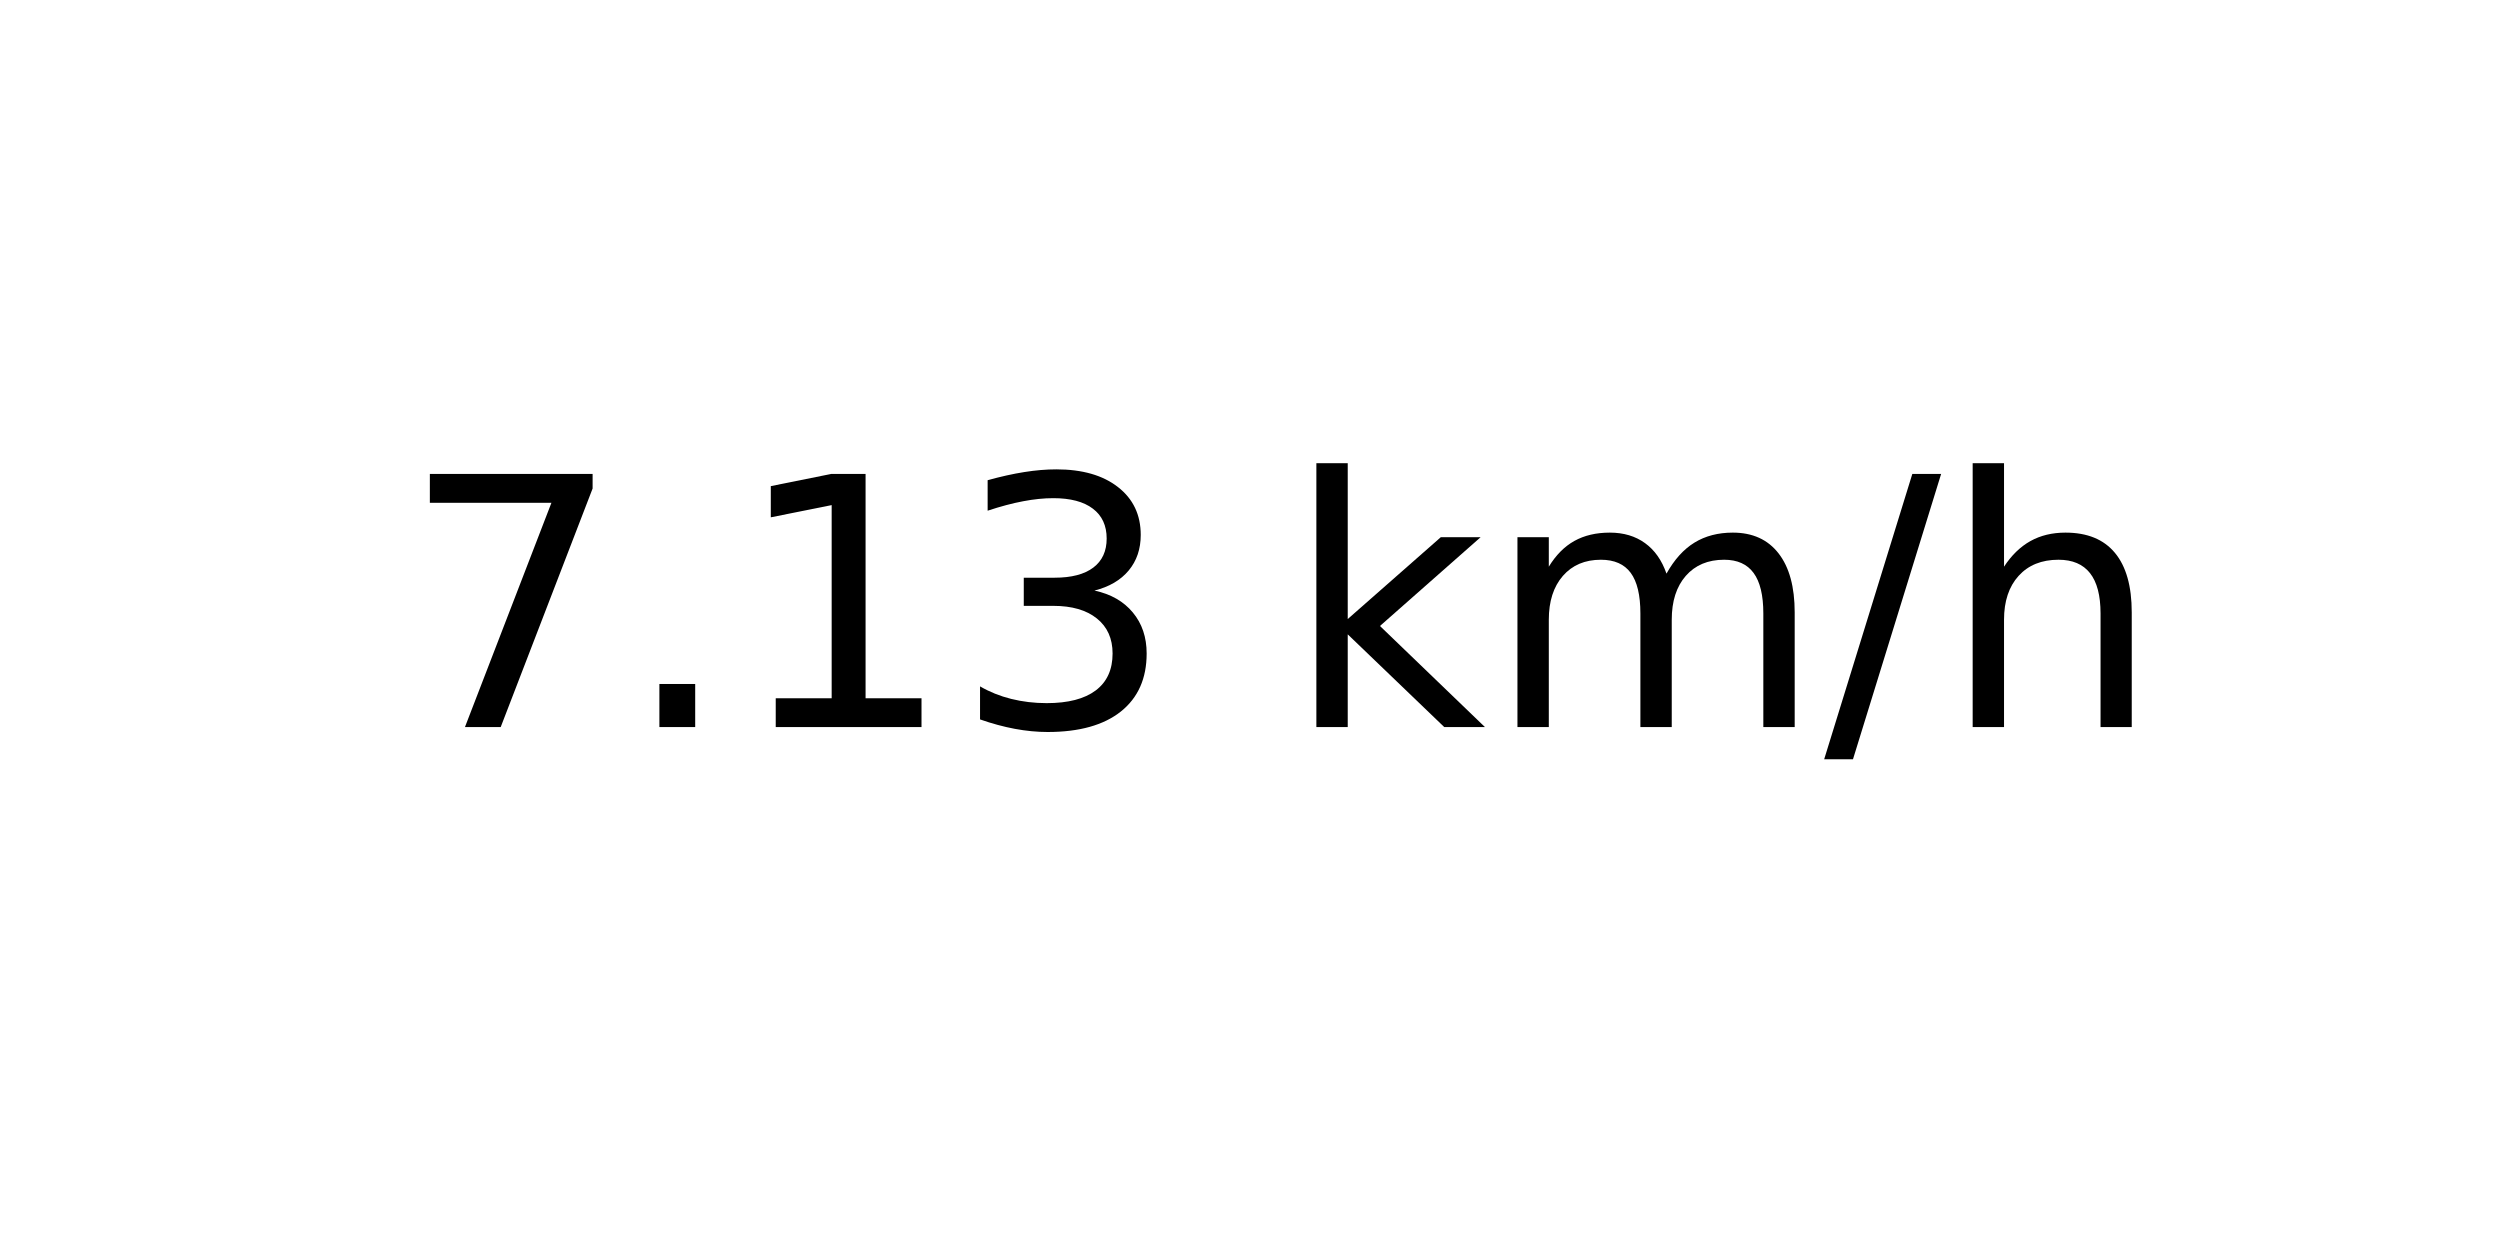
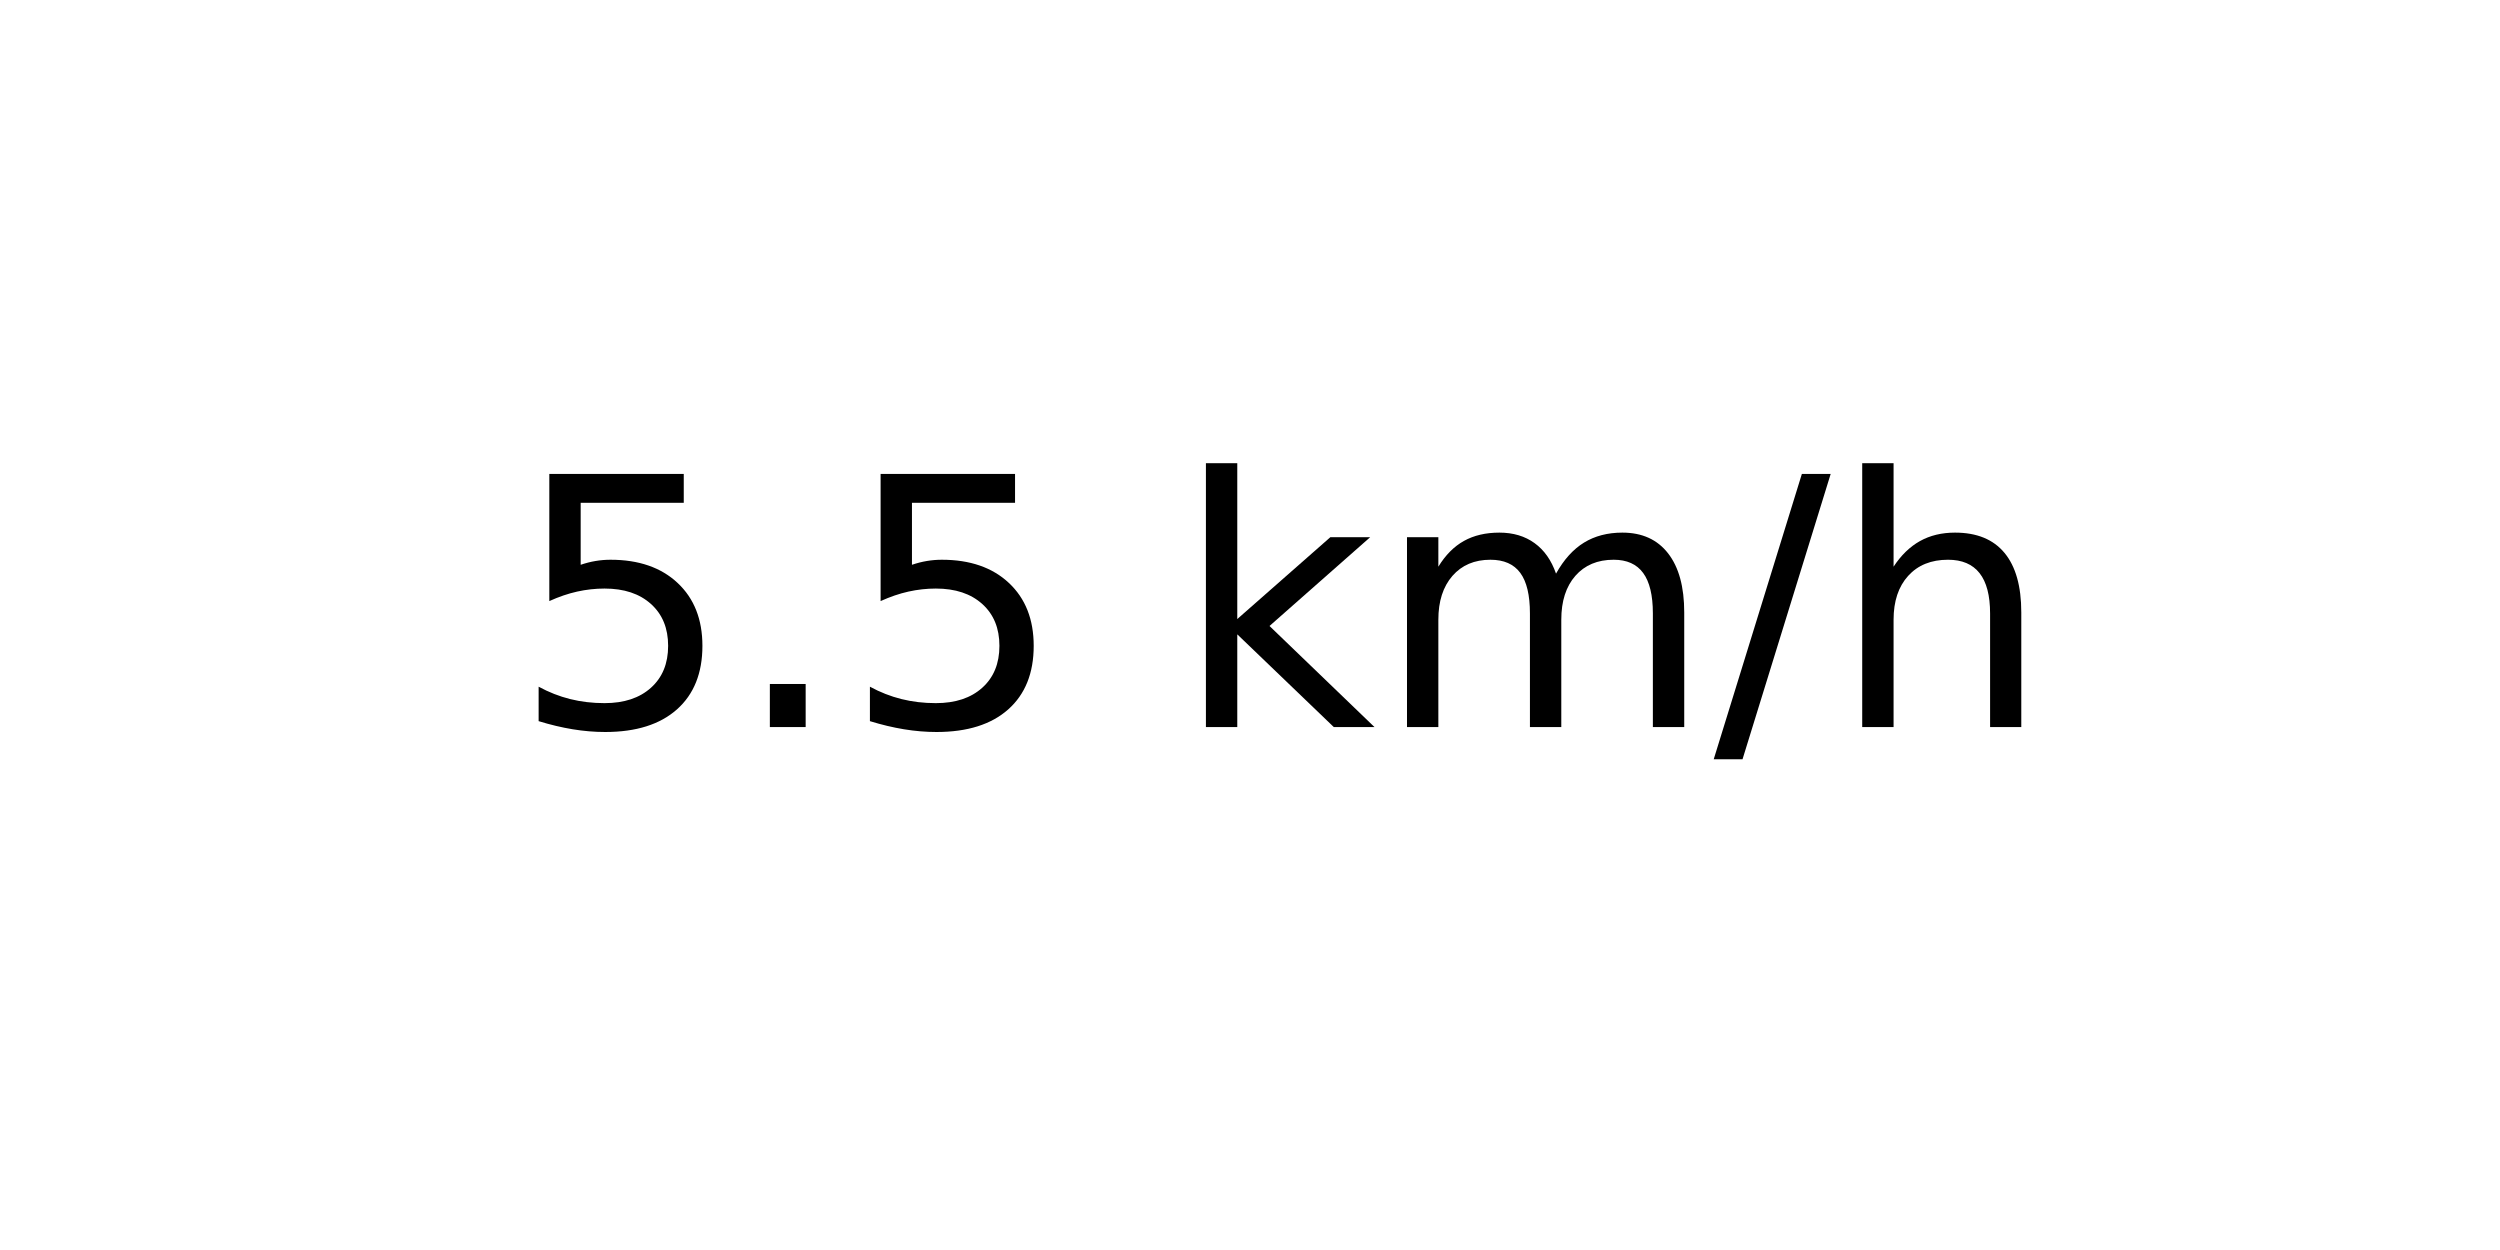
<svg xmlns="http://www.w3.org/2000/svg" xmlns:xlink="http://www.w3.org/1999/xlink" width="72pt" height="36pt" viewBox="0 0 72 36" version="1.1">
  <defs>
    <style type="text/css">*{stroke-linejoin: round; stroke-linecap: butt}</style>
  </defs>
  <g id="figure_1">
    <g id="axes_1">
      <g id="text_1">
-         <g transform="translate(11.55937 20.93937) scale(0.1 -0.1)">
+         <g transform="translate(14.74062 20.93937) scale(0.1 -0.1)">
          <defs>
-             <path id="DejaVuSans-37" d="M 525 4666  L 3525 4666  L 3525 4397  L 1831 0  L 1172 0  L 2766 4134  L 525 4134  L 525 4666  z " transform="scale(0.015625)" />
+             <path id="DejaVuSans-35" d="M 691 4666  L 3169 4666  L 3169 4134  L 1269 4134  L 1269 2991  Q 1406 3038 1543 3061  Q 1681 3084 1819 3084  Q 2600 3084 3056 2656  Q 3513 2228 3513 1497  Q 3513 744 3044 326  Q 2575 -91 1722 -91  Q 1428 -91 1123 -41  Q 819 9 494 109  L 494 744  Q 775 591 1075 516  Q 1375 441 1709 441  Q 2250 441 2565 725  Q 2881 1009 2881 1497  Q 2881 1984 2565 2268  Q 2250 2553 1709 2553  Q 1456 2553 1204 2497  Q 953 2441 691 2322  L 691 4666  z " transform="scale(0.015625)" />
            <path id="DejaVuSans-2e" d="M 684 794  L 1344 794  L 1344 0  L 684 0  L 684 794  z " transform="scale(0.015625)" />
-             <path id="DejaVuSans-31" d="M 794 531  L 1825 531  L 1825 4091  L 703 3866  L 703 4441  L 1819 4666  L 2450 4666  L 2450 531  L 3481 531  L 3481 0  L 794 0  L 794 531  z " transform="scale(0.015625)" />
-             <path id="DejaVuSans-33" d="M 2597 2516  Q 3050 2419 3304 2112  Q 3559 1806 3559 1356  Q 3559 666 3084 287  Q 2609 -91 1734 -91  Q 1441 -91 1130 -33  Q 819 25 488 141  L 488 750  Q 750 597 1062 519  Q 1375 441 1716 441  Q 2309 441 2620 675  Q 2931 909 2931 1356  Q 2931 1769 2642 2001  Q 2353 2234 1838 2234  L 1294 2234  L 1294 2753  L 1863 2753  Q 2328 2753 2575 2939  Q 2822 3125 2822 3475  Q 2822 3834 2567 4026  Q 2313 4219 1838 4219  Q 1578 4219 1281 4162  Q 984 4106 628 3988  L 628 4550  Q 988 4650 1302 4700  Q 1616 4750 1894 4750  Q 2613 4750 3031 4423  Q 3450 4097 3450 3541  Q 3450 3153 3228 2886  Q 3006 2619 2597 2516  z " transform="scale(0.015625)" />
            <path id="DejaVuSans-20" transform="scale(0.015625)" />
            <path id="DejaVuSans-6b" d="M 581 4863  L 1159 4863  L 1159 1991  L 2875 3500  L 3609 3500  L 1753 1863  L 3688 0  L 2938 0  L 1159 1709  L 1159 0  L 581 0  L 581 4863  z " transform="scale(0.015625)" />
            <path id="DejaVuSans-6d" d="M 3328 2828  Q 3544 3216 3844 3400  Q 4144 3584 4550 3584  Q 5097 3584 5394 3201  Q 5691 2819 5691 2113  L 5691 0  L 5113 0  L 5113 2094  Q 5113 2597 4934 2840  Q 4756 3084 4391 3084  Q 3944 3084 3684 2787  Q 3425 2491 3425 1978  L 3425 0  L 2847 0  L 2847 2094  Q 2847 2600 2669 2842  Q 2491 3084 2119 3084  Q 1678 3084 1418 2786  Q 1159 2488 1159 1978  L 1159 0  L 581 0  L 581 3500  L 1159 3500  L 1159 2956  Q 1356 3278 1631 3431  Q 1906 3584 2284 3584  Q 2666 3584 2933 3390  Q 3200 3197 3328 2828  z " transform="scale(0.015625)" />
            <path id="DejaVuSans-2f" d="M 1625 4666  L 2156 4666  L 531 -594  L 0 -594  L 1625 4666  z " transform="scale(0.015625)" />
            <path id="DejaVuSans-68" d="M 3513 2113  L 3513 0  L 2938 0  L 2938 2094  Q 2938 2591 2744 2837  Q 2550 3084 2163 3084  Q 1697 3084 1428 2787  Q 1159 2491 1159 1978  L 1159 0  L 581 0  L 581 4863  L 1159 4863  L 1159 2956  Q 1366 3272 1645 3428  Q 1925 3584 2291 3584  Q 2894 3584 3203 3211  Q 3513 2838 3513 2113  z " transform="scale(0.015625)" />
          </defs>
-           <use xlink:href="#DejaVuSans-37" />
+           <use xlink:href="#DejaVuSans-35" />
          <use xlink:href="#DejaVuSans-2e" x="63.623" />
-           <use xlink:href="#DejaVuSans-31" x="95.41" />
-           <use xlink:href="#DejaVuSans-33" x="159.033" />
-           <use xlink:href="#DejaVuSans-20" x="222.656" />
-           <use xlink:href="#DejaVuSans-6b" x="254.443" />
-           <use xlink:href="#DejaVuSans-6d" x="312.354" />
-           <use xlink:href="#DejaVuSans-2f" x="409.766" />
-           <use xlink:href="#DejaVuSans-68" x="443.457" />
+           <use xlink:href="#DejaVuSans-35" x="95.41" />
+           <use xlink:href="#DejaVuSans-20" x="159.033" />
+           <use xlink:href="#DejaVuSans-6b" x="190.82" />
+           <use xlink:href="#DejaVuSans-6d" x="248.73" />
+           <use xlink:href="#DejaVuSans-2f" x="346.143" />
+           <use xlink:href="#DejaVuSans-68" x="379.834" />
        </g>
      </g>
    </g>
  </g>
</svg>
